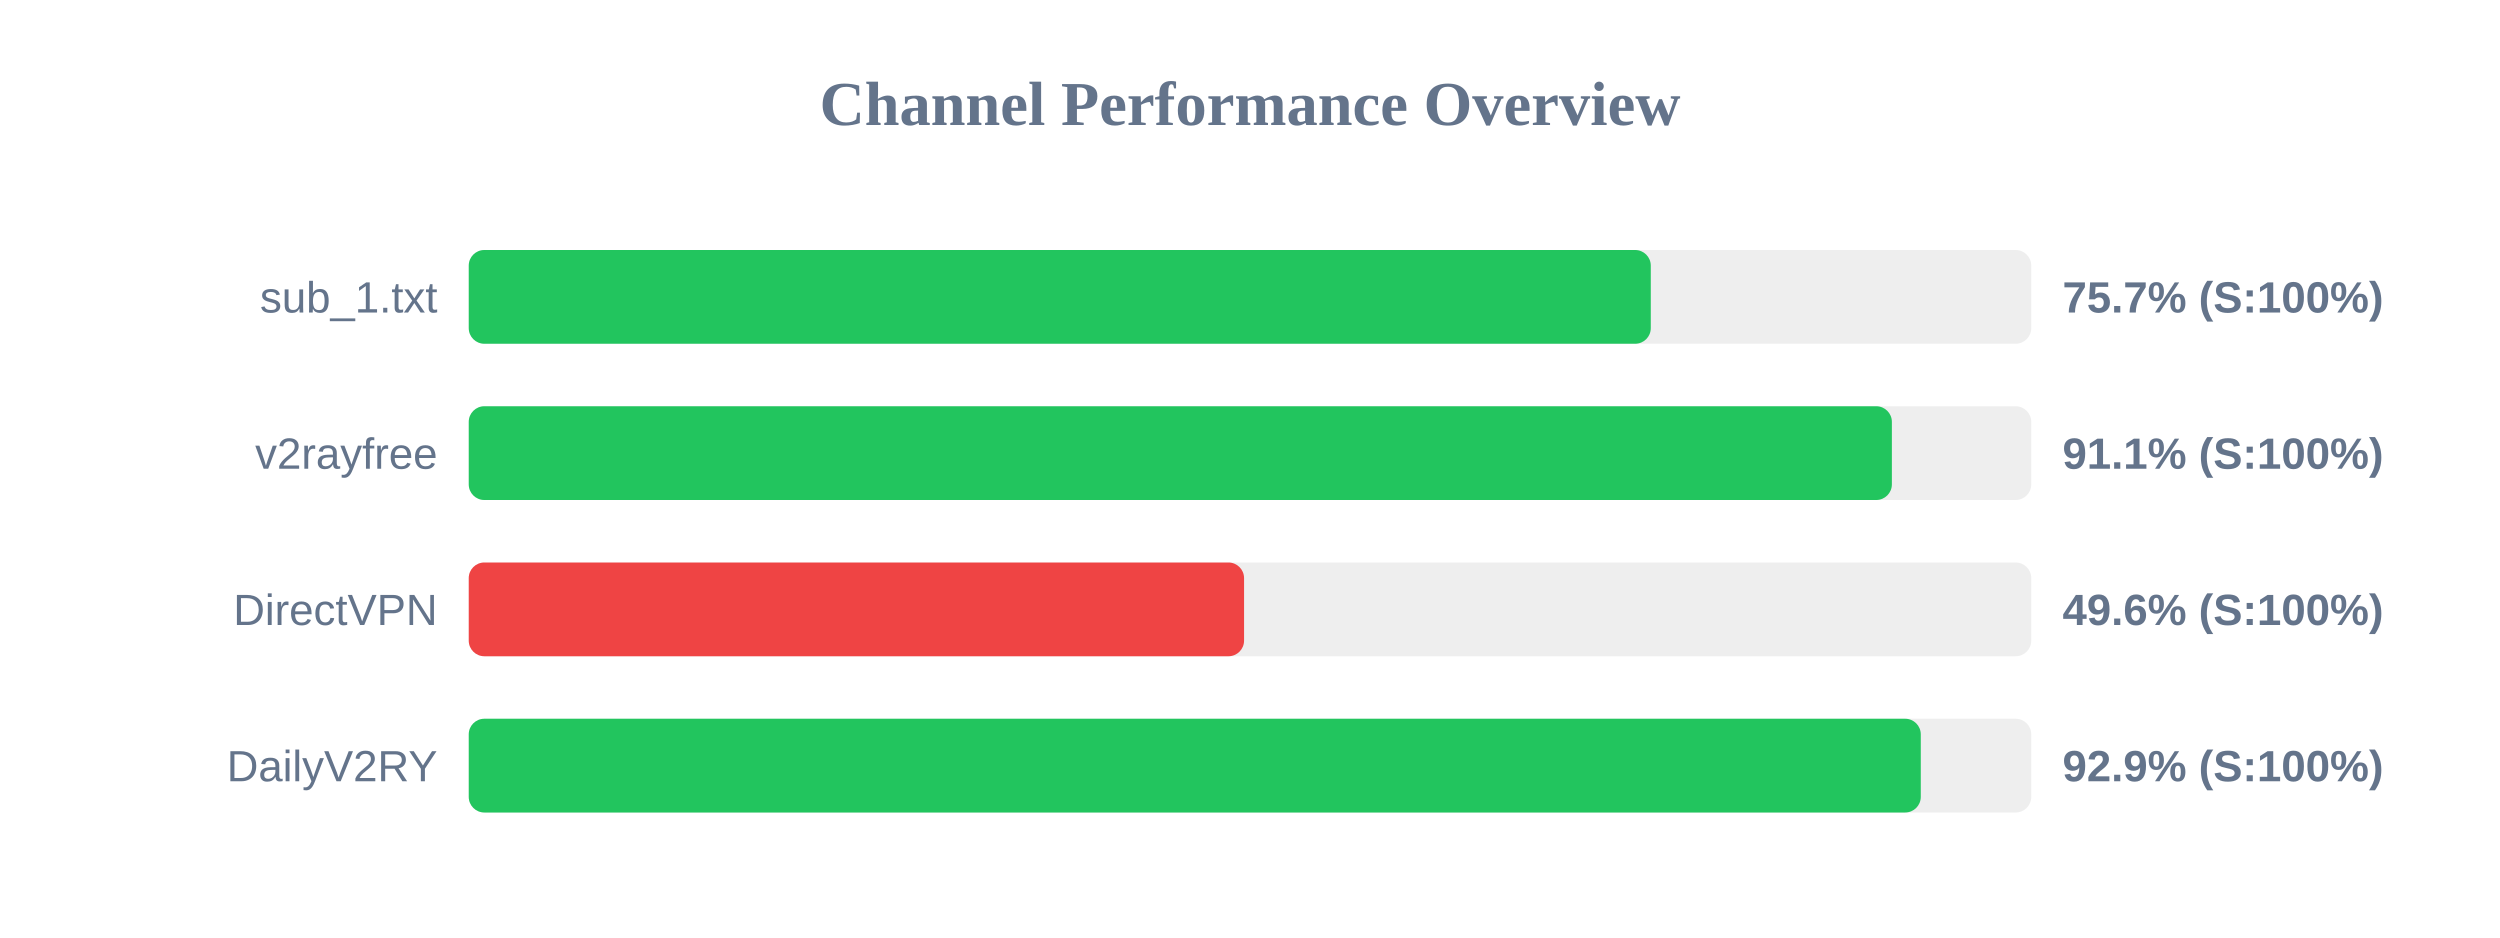
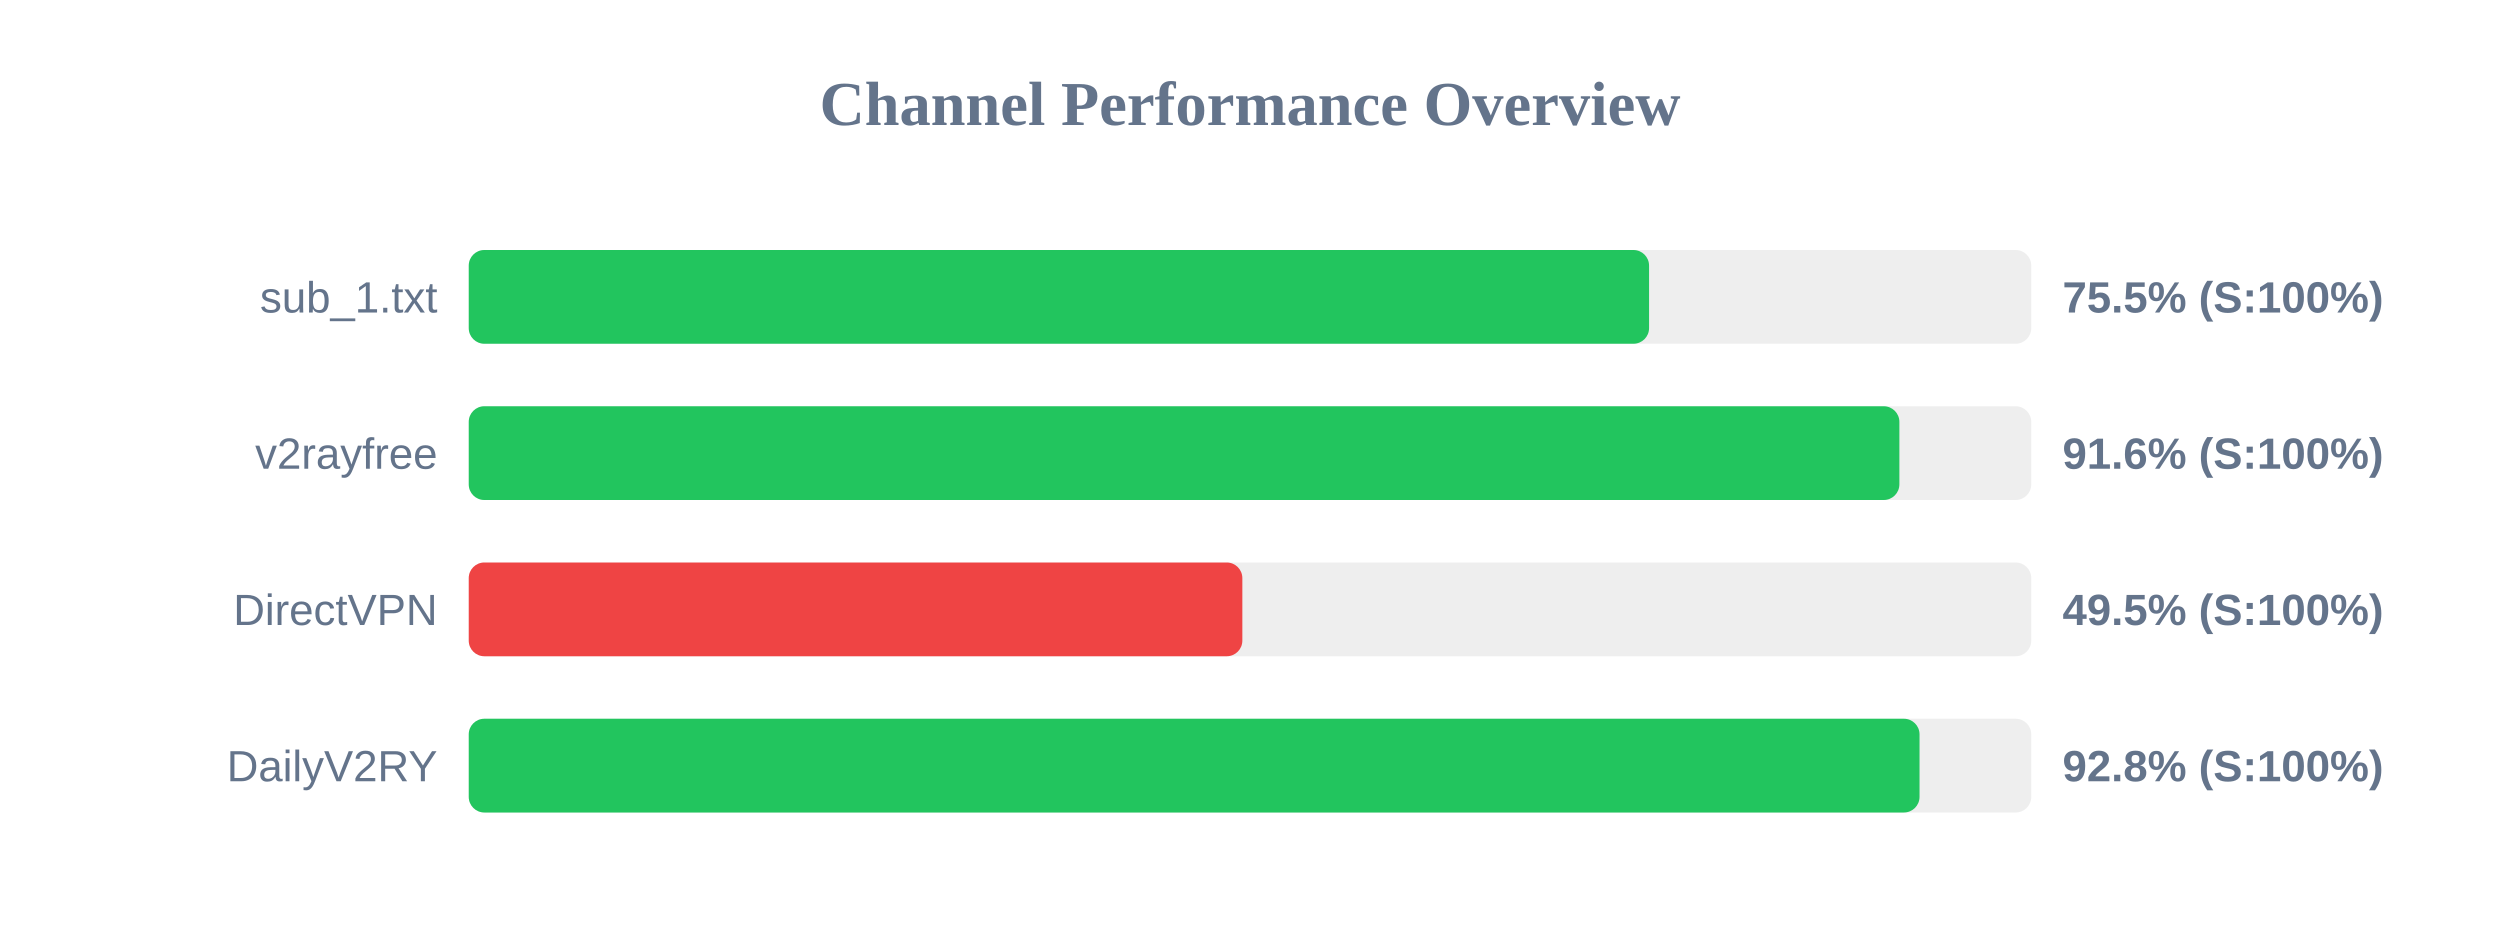
<svg xmlns="http://www.w3.org/2000/svg" width="800" height="300" version="1.1">
  <style>
        .row { font: 14px Arial; fill: #64748b; }
        .score { font: bold 14px Arial; fill: #64748b; }
    </style>
  <text x="400" y="40" text-anchor="middle" font-size="20px" font-weight="bold" fill="#64748b">Channel Performance Overview</text>
  <rect x="150" y="80" width="500" height="30" fill="#eee" rx="5" />
-   <rect x="150" y="80" width="378.25" height="30" fill="#22c55e" rx="5" />
+   <rect x="150" y="80" width="377.7" height="30" fill="#22c55e" rx="5" />
  <text x="140" y="100" text-anchor="end" class="row">sub_1.txt</text>
-   <text x="660" y="100" text-anchor="start" class="score">75.7% (S:100%)</text>
+   <text x="660" y="100" text-anchor="start" class="score">75.5% (S:100%)</text>
  <rect x="150" y="130" width="500" height="30" fill="#eee" rx="5" />
-   <rect x="150" y="130" width="455.4" height="30" fill="#22c55e" rx="5" />
+   <rect x="150" y="130" width="457.8" height="30" fill="#22c55e" rx="5" />
  <text x="140" y="150" text-anchor="end" class="row">v2rayfree</text>
-   <text x="660" y="150" text-anchor="start" class="score">91.1% (S:100%)</text>
+   <text x="660" y="150" text-anchor="start" class="score">91.6% (S:100%)</text>
  <rect x="150" y="180" width="500" height="30" fill="#eee" rx="5" />
-   <rect x="150" y="180" width="248.1" height="30" fill="#ef4444" rx="5" />
+   <rect x="150" y="180" width="247.55" height="30" fill="#ef4444" rx="5" />
  <text x="140" y="200" text-anchor="end" class="row">DirectVPN</text>
-   <text x="660" y="200" text-anchor="start" class="score">49.6% (S:100%)</text>
+   <text x="660" y="200" text-anchor="start" class="score">49.5% (S:100%)</text>
  <rect x="150" y="230" width="500" height="30" fill="#eee" rx="5" />
-   <rect x="150" y="230" width="464.65" height="30" fill="#22c55e" rx="5" />
+   <rect x="150" y="230" width="464.25" height="30" fill="#22c55e" rx="5" />
  <text x="140" y="250" text-anchor="end" class="row">DailyV2RY</text>
-   <text x="660" y="250" text-anchor="start" class="score">92.9% (S:100%)</text>
+   <text x="660" y="250" text-anchor="start" class="score">92.8% (S:100%)</text>
</svg>
